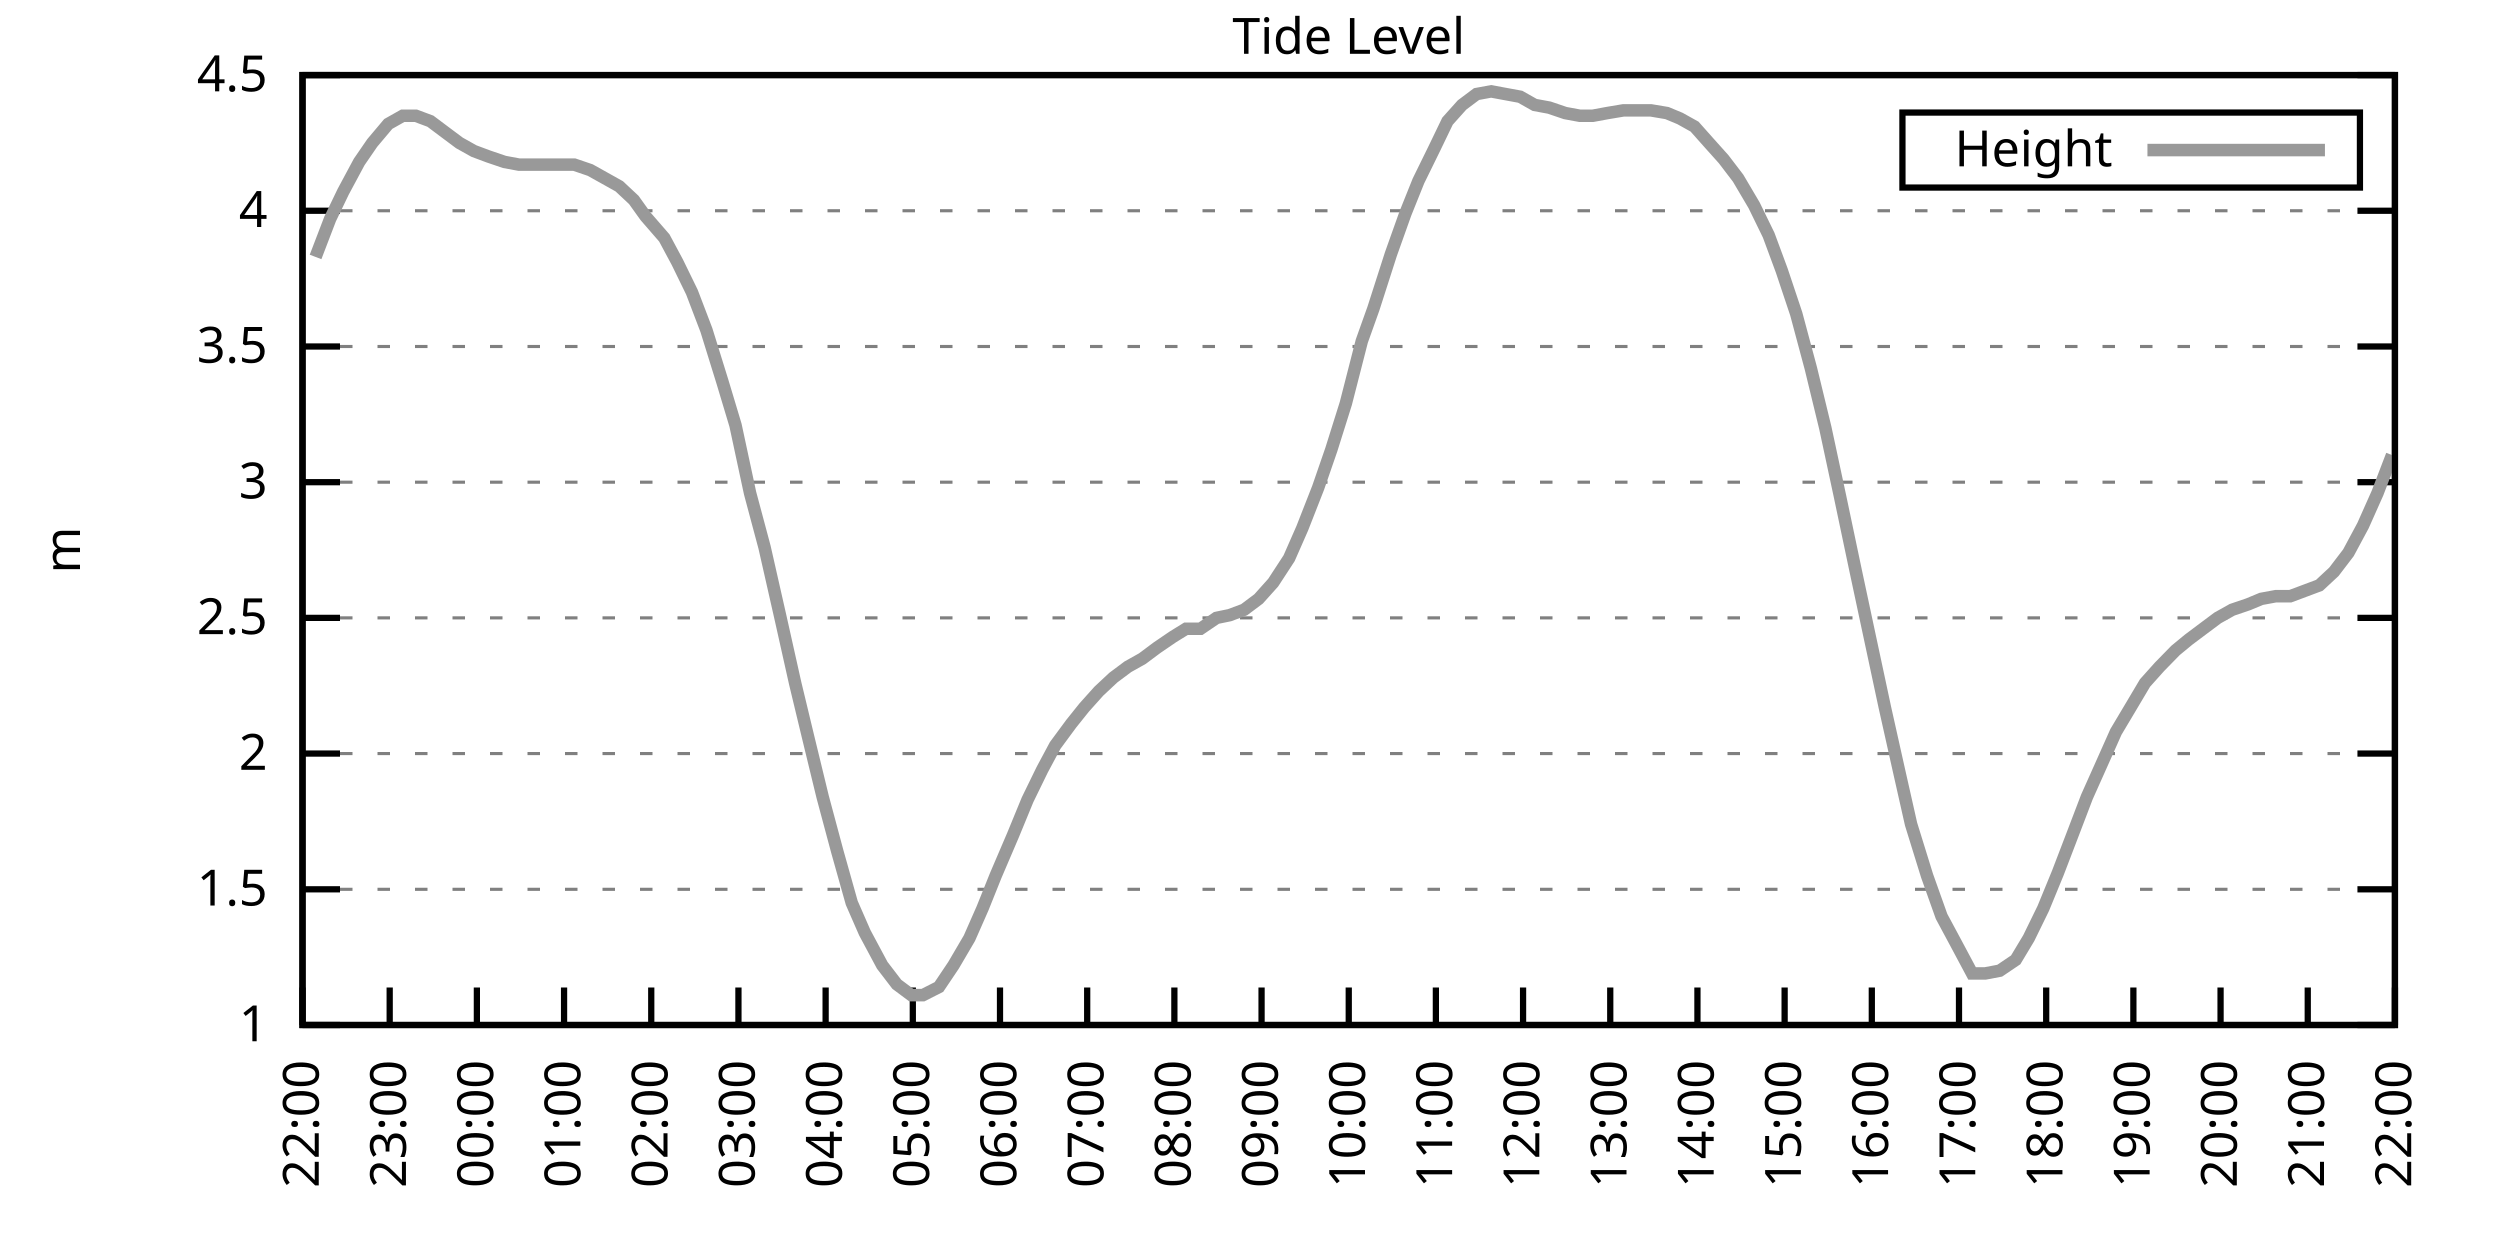
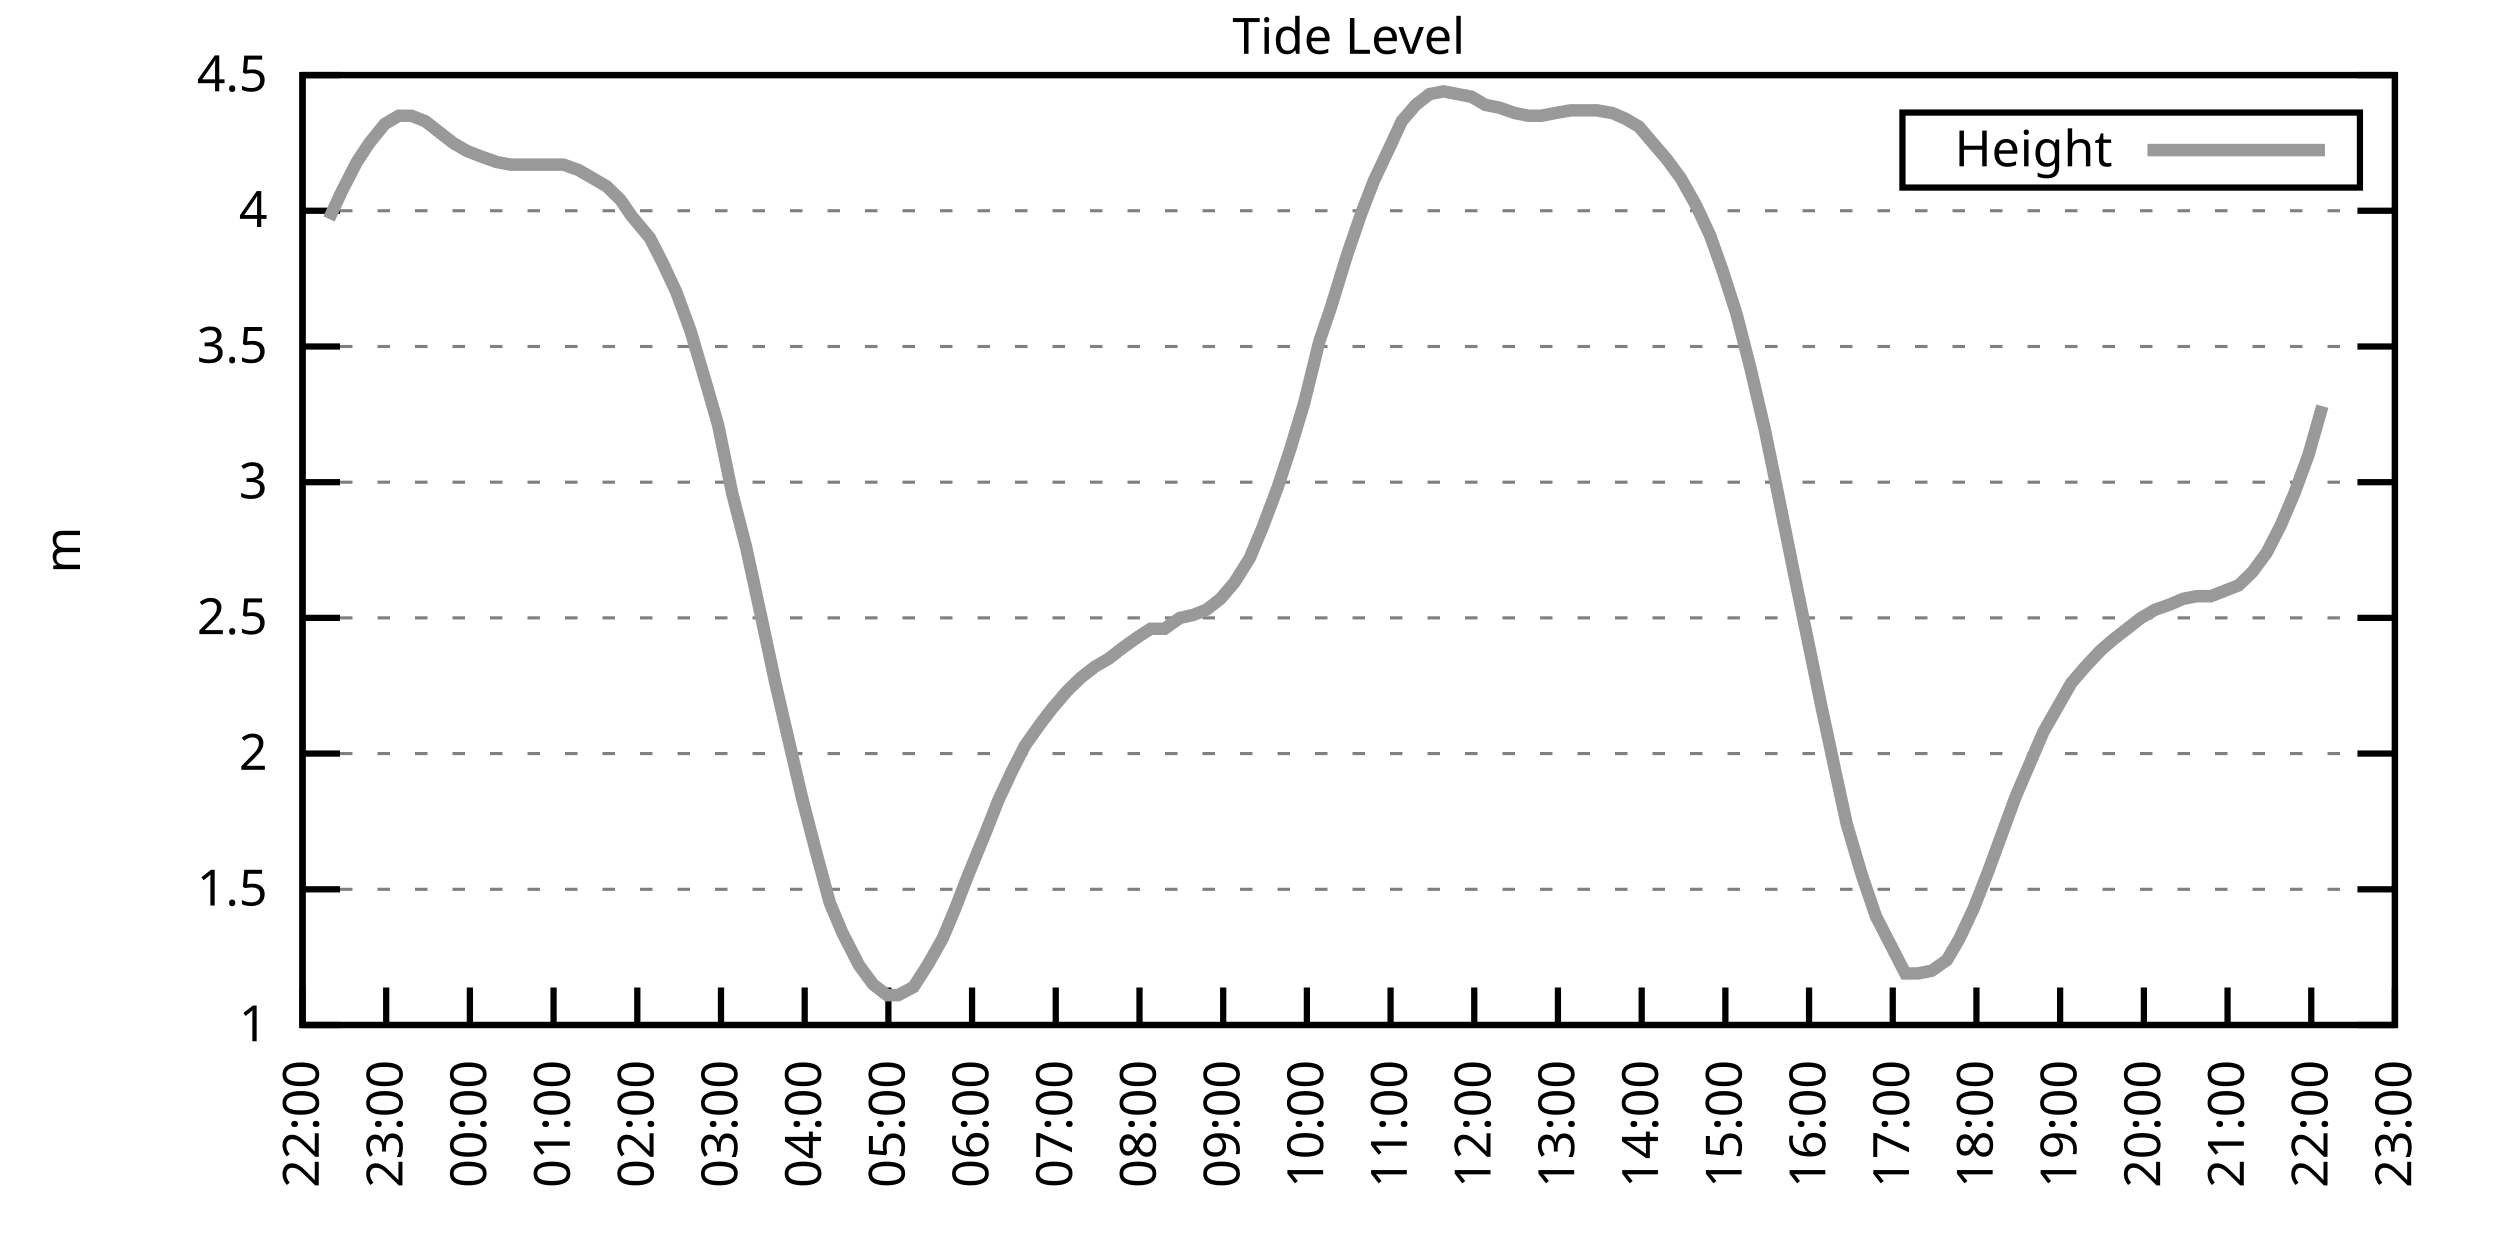
<svg xmlns="http://www.w3.org/2000/svg" xmlns:xlink="http://www.w3.org/1999/xlink" width="400" height="200" viewBox="0 0 400 200">
  <g id="gnuplot_canvas">
    <rect x="0" y="0" width="400" height="200" fill="none" />
    <defs>
      <circle id="gpDot" r="0.5" stroke-width="0.5" stroke="currentColor" />
      <path id="gpPt0" stroke-width="0.333" stroke="currentColor" d="M-1,0 h2 M0,-1 v2" />
      <path id="gpPt1" stroke-width="0.333" stroke="currentColor" d="M-1,-1 L1,1 M1,-1 L-1,1" />
      <path id="gpPt2" stroke-width="0.333" stroke="currentColor" d="M-1,0 L1,0 M0,-1 L0,1 M-1,-1 L1,1 M-1,1 L1,-1" />
      <rect id="gpPt3" stroke-width="0.333" stroke="currentColor" x="-1" y="-1" width="2" height="2" />
      <rect id="gpPt4" stroke-width="0.333" stroke="currentColor" fill="currentColor" x="-1" y="-1" width="2" height="2" />
      <circle id="gpPt5" stroke-width="0.333" stroke="currentColor" cx="0" cy="0" r="1" />
      <use xlink:href="#gpPt5" id="gpPt6" fill="currentColor" stroke="none" />
      <path id="gpPt7" stroke-width="0.333" stroke="currentColor" d="M0,-1.33 L-1.33,0.67 L1.33,0.67 z" />
      <use xlink:href="#gpPt7" id="gpPt8" fill="currentColor" stroke="none" />
      <use xlink:href="#gpPt7" id="gpPt9" stroke="currentColor" transform="rotate(180)" />
      <use xlink:href="#gpPt9" id="gpPt10" fill="currentColor" stroke="none" />
      <use xlink:href="#gpPt3" id="gpPt11" stroke="currentColor" transform="rotate(45)" />
      <use xlink:href="#gpPt11" id="gpPt12" fill="currentColor" stroke="none" />
      <path id="gpPt13" stroke-width="0.333" stroke="currentColor" d="M0,1.330 L1.265,0.411 L0.782,-1.067 L-0.782,-1.076 L-1.265,0.411 z" />
      <use xlink:href="#gpPt13" id="gpPt14" fill="currentColor" stroke="none" />
      <filter id="textbox" filterUnits="objectBoundingBox" x="0" y="0" height="1" width="1">
        <feFlood flood-color="white" flood-opacity="1" result="bgnd" />
        <feComposite in="SourceGraphic" in2="bgnd" operator="atop" />
      </filter>
      <filter id="greybox" filterUnits="objectBoundingBox" x="0" y="0" height="1" width="1">
        <feFlood flood-color="lightgrey" flood-opacity="1" result="grey" />
        <feComposite in="SourceGraphic" in2="grey" operator="atop" />
      </filter>
    </defs>
    <g fill="none" color="white" stroke="currentColor" stroke-width="1.00" stroke-linecap="butt" stroke-linejoin="miter">
</g>
    <g fill="none" color="black" stroke="currentColor" stroke-width="1.00" stroke-linecap="butt" stroke-linejoin="miter">
      <g stroke="none" shape-rendering="crispEdges">
        <polygon fill="rgb(255, 255, 255)" points="48.40,164.00 383.18,164.00 383.18,12.02 48.40,12.02 " />
      </g>
    </g>
    <g fill="none" color="black" stroke="currentColor" stroke-width="1.00" stroke-linecap="butt" stroke-linejoin="miter">
</g>
    <g fill="none" color="black" stroke="black" stroke-width="0.50" stroke-linecap="butt" stroke-linejoin="miter">
</g>
    <g fill="none" color="gray" stroke="currentColor" stroke-width="0.50" stroke-linecap="butt" stroke-linejoin="miter">
      <path stroke="gray" stroke-dasharray="2,4" class="gridline" d="M48.40,164.00 L383.19,164.00  " />
    </g>
    <g fill="none" color="gray" stroke="gray" stroke-width="1.00" stroke-linecap="butt" stroke-linejoin="miter">
</g>
    <g fill="none" color="black" stroke="currentColor" stroke-width="1.00" stroke-linecap="butt" stroke-linejoin="miter">
      <path stroke="black" d="M48.40,164.00 L54.40,164.00 M383.19,164.00 L377.19,164.00  " />
      <g transform="translate(42.80,166.60)" stroke="none" fill="black" font-family="Sans" font-size="8.00" text-anchor="end">
        <text>
          <tspan font-family="Sans"> 1</tspan>
        </text>
      </g>
    </g>
    <g fill="none" color="black" stroke="currentColor" stroke-width="1.00" stroke-linecap="butt" stroke-linejoin="miter">
</g>
    <g fill="none" color="black" stroke="black" stroke-width="0.50" stroke-linecap="butt" stroke-linejoin="miter">
</g>
    <g fill="none" color="gray" stroke="currentColor" stroke-width="0.50" stroke-linecap="butt" stroke-linejoin="miter">
      <path stroke="gray" stroke-dasharray="2,4" class="gridline" d="M48.40,142.29 L383.19,142.29  " />
    </g>
    <g fill="none" color="gray" stroke="gray" stroke-width="1.00" stroke-linecap="butt" stroke-linejoin="miter">
</g>
    <g fill="none" color="black" stroke="currentColor" stroke-width="1.00" stroke-linecap="butt" stroke-linejoin="miter">
      <path stroke="black" d="M48.40,142.29 L54.40,142.29 M383.19,142.29 L377.19,142.29  " />
      <g transform="translate(42.80,144.89)" stroke="none" fill="black" font-family="Sans" font-size="8.00" text-anchor="end">
        <text>
          <tspan font-family="Sans"> 1.5</tspan>
        </text>
      </g>
    </g>
    <g fill="none" color="black" stroke="currentColor" stroke-width="1.00" stroke-linecap="butt" stroke-linejoin="miter">
</g>
    <g fill="none" color="black" stroke="black" stroke-width="0.50" stroke-linecap="butt" stroke-linejoin="miter">
</g>
    <g fill="none" color="gray" stroke="currentColor" stroke-width="0.50" stroke-linecap="butt" stroke-linejoin="miter">
      <path stroke="gray" stroke-dasharray="2,4" class="gridline" d="M48.40,120.57 L383.19,120.57  " />
    </g>
    <g fill="none" color="gray" stroke="gray" stroke-width="1.00" stroke-linecap="butt" stroke-linejoin="miter">
</g>
    <g fill="none" color="black" stroke="currentColor" stroke-width="1.00" stroke-linecap="butt" stroke-linejoin="miter">
      <path stroke="black" d="M48.40,120.57 L54.40,120.57 M383.19,120.57 L377.19,120.57  " />
      <g transform="translate(42.80,123.17)" stroke="none" fill="black" font-family="Sans" font-size="8.00" text-anchor="end">
        <text>
          <tspan font-family="Sans"> 2</tspan>
        </text>
      </g>
    </g>
    <g fill="none" color="black" stroke="currentColor" stroke-width="1.00" stroke-linecap="butt" stroke-linejoin="miter">
</g>
    <g fill="none" color="black" stroke="black" stroke-width="0.50" stroke-linecap="butt" stroke-linejoin="miter">
</g>
    <g fill="none" color="gray" stroke="currentColor" stroke-width="0.50" stroke-linecap="butt" stroke-linejoin="miter">
      <path stroke="gray" stroke-dasharray="2,4" class="gridline" d="M48.40,98.86 L383.19,98.86  " />
    </g>
    <g fill="none" color="gray" stroke="gray" stroke-width="1.00" stroke-linecap="butt" stroke-linejoin="miter">
</g>
    <g fill="none" color="black" stroke="currentColor" stroke-width="1.00" stroke-linecap="butt" stroke-linejoin="miter">
      <path stroke="black" d="M48.40,98.86 L54.40,98.86 M383.19,98.86 L377.19,98.86  " />
      <g transform="translate(42.80,101.46)" stroke="none" fill="black" font-family="Sans" font-size="8.00" text-anchor="end">
        <text>
          <tspan font-family="Sans"> 2.5</tspan>
        </text>
      </g>
    </g>
    <g fill="none" color="black" stroke="currentColor" stroke-width="1.00" stroke-linecap="butt" stroke-linejoin="miter">
</g>
    <g fill="none" color="black" stroke="black" stroke-width="0.50" stroke-linecap="butt" stroke-linejoin="miter">
</g>
    <g fill="none" color="gray" stroke="currentColor" stroke-width="0.50" stroke-linecap="butt" stroke-linejoin="miter">
      <path stroke="gray" stroke-dasharray="2,4" class="gridline" d="M48.40,77.15 L383.19,77.15  " />
    </g>
    <g fill="none" color="gray" stroke="gray" stroke-width="1.00" stroke-linecap="butt" stroke-linejoin="miter">
</g>
    <g fill="none" color="black" stroke="currentColor" stroke-width="1.00" stroke-linecap="butt" stroke-linejoin="miter">
      <path stroke="black" d="M48.40,77.15 L54.40,77.15 M383.19,77.15 L377.19,77.15  " />
      <g transform="translate(42.80,79.75)" stroke="none" fill="black" font-family="Sans" font-size="8.00" text-anchor="end">
        <text>
          <tspan font-family="Sans"> 3</tspan>
        </text>
      </g>
    </g>
    <g fill="none" color="black" stroke="currentColor" stroke-width="1.00" stroke-linecap="butt" stroke-linejoin="miter">
</g>
    <g fill="none" color="black" stroke="black" stroke-width="0.50" stroke-linecap="butt" stroke-linejoin="miter">
</g>
    <g fill="none" color="gray" stroke="currentColor" stroke-width="0.50" stroke-linecap="butt" stroke-linejoin="miter">
      <path stroke="gray" stroke-dasharray="2,4" class="gridline" d="M48.40,55.44 L383.19,55.44  " />
    </g>
    <g fill="none" color="gray" stroke="gray" stroke-width="1.00" stroke-linecap="butt" stroke-linejoin="miter">
</g>
    <g fill="none" color="black" stroke="currentColor" stroke-width="1.00" stroke-linecap="butt" stroke-linejoin="miter">
      <path stroke="black" d="M48.40,55.44 L54.40,55.44 M383.19,55.44 L377.19,55.44  " />
      <g transform="translate(42.80,58.04)" stroke="none" fill="black" font-family="Sans" font-size="8.00" text-anchor="end">
        <text>
          <tspan font-family="Sans"> 3.5</tspan>
        </text>
      </g>
    </g>
    <g fill="none" color="black" stroke="currentColor" stroke-width="1.00" stroke-linecap="butt" stroke-linejoin="miter">
</g>
    <g fill="none" color="black" stroke="black" stroke-width="0.50" stroke-linecap="butt" stroke-linejoin="miter">
</g>
    <g fill="none" color="gray" stroke="currentColor" stroke-width="0.50" stroke-linecap="butt" stroke-linejoin="miter">
      <path stroke="gray" stroke-dasharray="2,4" class="gridline" d="M48.40,33.72 L383.19,33.72  " />
    </g>
    <g fill="none" color="gray" stroke="gray" stroke-width="1.00" stroke-linecap="butt" stroke-linejoin="miter">
</g>
    <g fill="none" color="black" stroke="currentColor" stroke-width="1.00" stroke-linecap="butt" stroke-linejoin="miter">
      <path stroke="black" d="M48.40,33.72 L54.40,33.72 M383.19,33.72 L377.19,33.72  " />
      <g transform="translate(42.80,36.32)" stroke="none" fill="black" font-family="Sans" font-size="8.00" text-anchor="end">
        <text>
          <tspan font-family="Sans"> 4</tspan>
        </text>
      </g>
    </g>
    <g fill="none" color="black" stroke="currentColor" stroke-width="1.00" stroke-linecap="butt" stroke-linejoin="miter">
</g>
    <g fill="none" color="black" stroke="black" stroke-width="0.50" stroke-linecap="butt" stroke-linejoin="miter">
</g>
    <g fill="none" color="gray" stroke="currentColor" stroke-width="0.50" stroke-linecap="butt" stroke-linejoin="miter">
      <path stroke="gray" stroke-dasharray="2,4" class="gridline" d="M48.40,12.01 L383.19,12.01  " />
    </g>
    <g fill="none" color="gray" stroke="gray" stroke-width="1.00" stroke-linecap="butt" stroke-linejoin="miter">
</g>
    <g fill="none" color="black" stroke="currentColor" stroke-width="1.00" stroke-linecap="butt" stroke-linejoin="miter">
      <path stroke="black" d="M48.40,12.01 L54.40,12.01 M383.19,12.01 L377.19,12.01  " />
      <g transform="translate(42.80,14.61)" stroke="none" fill="black" font-family="Sans" font-size="8.00" text-anchor="end">
        <text>
          <tspan font-family="Sans"> 4.5</tspan>
        </text>
      </g>
    </g>
    <g fill="none" color="black" stroke="currentColor" stroke-width="1.00" stroke-linecap="butt" stroke-linejoin="miter">
      <path stroke="black" d="M48.40,164.00 L48.40,158.00  " />
      <g transform="translate(51.00,169.60) rotate(270.00)" stroke="none" fill="black" font-family="Sans" font-size="8.00" text-anchor="end">
        <text>
          <tspan font-family="Sans">22:00</tspan>
        </text>
      </g>
    </g>
    <g fill="none" color="black" stroke="currentColor" stroke-width="1.00" stroke-linecap="butt" stroke-linejoin="miter">
-       <path stroke="black" d="M62.35,164.00 L62.35,158.00  " />
-       <g transform="translate(64.95,169.60) rotate(270.00)" stroke="none" fill="black" font-family="Sans" font-size="8.00" text-anchor="end">
+       <path stroke="black" d="M61.79,164.00 L61.79,158.00  " />
+       <g transform="translate(64.39,169.60) rotate(270.00)" stroke="none" fill="black" font-family="Sans" font-size="8.00" text-anchor="end">
        <text>
          <tspan font-family="Sans">23:00</tspan>
        </text>
      </g>
    </g>
    <g fill="none" color="black" stroke="currentColor" stroke-width="1.00" stroke-linecap="butt" stroke-linejoin="miter">
-       <path stroke="black" d="M76.30,164.00 L76.30,158.00  " />
-       <g transform="translate(78.90,169.60) rotate(270.00)" stroke="none" fill="black" font-family="Sans" font-size="8.00" text-anchor="end">
+       <path stroke="black" d="M75.18,164.00 L75.18,158.00  " />
+       <g transform="translate(77.78,169.60) rotate(270.00)" stroke="none" fill="black" font-family="Sans" font-size="8.00" text-anchor="end">
        <text>
          <tspan font-family="Sans">00:00</tspan>
        </text>
      </g>
    </g>
    <g fill="none" color="black" stroke="currentColor" stroke-width="1.00" stroke-linecap="butt" stroke-linejoin="miter">
-       <path stroke="black" d="M90.25,164.00 L90.25,158.00  " />
-       <g transform="translate(92.85,169.60) rotate(270.00)" stroke="none" fill="black" font-family="Sans" font-size="8.00" text-anchor="end">
+       <path stroke="black" d="M88.57,164.00 L88.57,158.00  " />
+       <g transform="translate(91.17,169.60) rotate(270.00)" stroke="none" fill="black" font-family="Sans" font-size="8.00" text-anchor="end">
        <text>
          <tspan font-family="Sans">01:00</tspan>
        </text>
      </g>
    </g>
    <g fill="none" color="black" stroke="currentColor" stroke-width="1.00" stroke-linecap="butt" stroke-linejoin="miter">
-       <path stroke="black" d="M104.20,164.00 L104.20,158.00  " />
-       <g transform="translate(106.80,169.60) rotate(270.00)" stroke="none" fill="black" font-family="Sans" font-size="8.00" text-anchor="end">
+       <path stroke="black" d="M101.97,164.00 L101.97,158.00  " />
+       <g transform="translate(104.57,169.60) rotate(270.00)" stroke="none" fill="black" font-family="Sans" font-size="8.00" text-anchor="end">
        <text>
          <tspan font-family="Sans">02:00</tspan>
        </text>
      </g>
    </g>
    <g fill="none" color="black" stroke="currentColor" stroke-width="1.00" stroke-linecap="butt" stroke-linejoin="miter">
-       <path stroke="black" d="M118.15,164.00 L118.15,158.00  " />
-       <g transform="translate(120.75,169.60) rotate(270.00)" stroke="none" fill="black" font-family="Sans" font-size="8.00" text-anchor="end">
+       <path stroke="black" d="M115.36,164.00 L115.36,158.00  " />
+       <g transform="translate(117.96,169.60) rotate(270.00)" stroke="none" fill="black" font-family="Sans" font-size="8.00" text-anchor="end">
        <text>
          <tspan font-family="Sans">03:00</tspan>
        </text>
      </g>
    </g>
    <g fill="none" color="black" stroke="currentColor" stroke-width="1.00" stroke-linecap="butt" stroke-linejoin="miter">
-       <path stroke="black" d="M132.10,164.00 L132.10,158.00  " />
-       <g transform="translate(134.70,169.60) rotate(270.00)" stroke="none" fill="black" font-family="Sans" font-size="8.00" text-anchor="end">
+       <path stroke="black" d="M128.75,164.00 L128.75,158.00  " />
+       <g transform="translate(131.35,169.60) rotate(270.00)" stroke="none" fill="black" font-family="Sans" font-size="8.00" text-anchor="end">
        <text>
          <tspan font-family="Sans">04:00</tspan>
        </text>
      </g>
    </g>
    <g fill="none" color="black" stroke="currentColor" stroke-width="1.00" stroke-linecap="butt" stroke-linejoin="miter">
-       <path stroke="black" d="M146.05,164.00 L146.05,158.00  " />
-       <g transform="translate(148.65,169.60) rotate(270.00)" stroke="none" fill="black" font-family="Sans" font-size="8.00" text-anchor="end">
+       <path stroke="black" d="M142.14,164.00 L142.14,158.00  " />
+       <g transform="translate(144.74,169.60) rotate(270.00)" stroke="none" fill="black" font-family="Sans" font-size="8.00" text-anchor="end">
        <text>
          <tspan font-family="Sans">05:00</tspan>
        </text>
      </g>
    </g>
    <g fill="none" color="black" stroke="currentColor" stroke-width="1.00" stroke-linecap="butt" stroke-linejoin="miter">
-       <path stroke="black" d="M160.00,164.00 L160.00,158.00  " />
-       <g transform="translate(162.60,169.60) rotate(270.00)" stroke="none" fill="black" font-family="Sans" font-size="8.00" text-anchor="end">
+       <path stroke="black" d="M155.53,164.00 L155.53,158.00  " />
+       <g transform="translate(158.13,169.60) rotate(270.00)" stroke="none" fill="black" font-family="Sans" font-size="8.00" text-anchor="end">
        <text>
          <tspan font-family="Sans">06:00</tspan>
        </text>
      </g>
    </g>
    <g fill="none" color="black" stroke="currentColor" stroke-width="1.00" stroke-linecap="butt" stroke-linejoin="miter">
-       <path stroke="black" d="M173.95,164.00 L173.95,158.00  " />
-       <g transform="translate(176.55,169.60) rotate(270.00)" stroke="none" fill="black" font-family="Sans" font-size="8.00" text-anchor="end">
+       <path stroke="black" d="M168.92,164.00 L168.92,158.00  " />
+       <g transform="translate(171.52,169.60) rotate(270.00)" stroke="none" fill="black" font-family="Sans" font-size="8.00" text-anchor="end">
        <text>
          <tspan font-family="Sans">07:00</tspan>
        </text>
      </g>
    </g>
    <g fill="none" color="black" stroke="currentColor" stroke-width="1.00" stroke-linecap="butt" stroke-linejoin="miter">
-       <path stroke="black" d="M187.90,164.00 L187.90,158.00  " />
-       <g transform="translate(190.50,169.60) rotate(270.00)" stroke="none" fill="black" font-family="Sans" font-size="8.00" text-anchor="end">
+       <path stroke="black" d="M182.32,164.00 L182.32,158.00  " />
+       <g transform="translate(184.92,169.60) rotate(270.00)" stroke="none" fill="black" font-family="Sans" font-size="8.00" text-anchor="end">
        <text>
          <tspan font-family="Sans">08:00</tspan>
        </text>
      </g>
    </g>
    <g fill="none" color="black" stroke="currentColor" stroke-width="1.00" stroke-linecap="butt" stroke-linejoin="miter">
-       <path stroke="black" d="M201.85,164.00 L201.85,158.00  " />
-       <g transform="translate(204.45,169.60) rotate(270.00)" stroke="none" fill="black" font-family="Sans" font-size="8.00" text-anchor="end">
+       <path stroke="black" d="M195.71,164.00 L195.71,158.00  " />
+       <g transform="translate(198.31,169.60) rotate(270.00)" stroke="none" fill="black" font-family="Sans" font-size="8.00" text-anchor="end">
        <text>
          <tspan font-family="Sans">09:00</tspan>
        </text>
      </g>
    </g>
    <g fill="none" color="black" stroke="currentColor" stroke-width="1.00" stroke-linecap="butt" stroke-linejoin="miter">
-       <path stroke="black" d="M215.80,164.00 L215.80,158.00  " />
-       <g transform="translate(218.40,169.60) rotate(270.00)" stroke="none" fill="black" font-family="Sans" font-size="8.00" text-anchor="end">
+       <path stroke="black" d="M209.10,164.00 L209.10,158.00  " />
+       <g transform="translate(211.70,169.60) rotate(270.00)" stroke="none" fill="black" font-family="Sans" font-size="8.00" text-anchor="end">
        <text>
          <tspan font-family="Sans">10:00</tspan>
        </text>
      </g>
    </g>
    <g fill="none" color="black" stroke="currentColor" stroke-width="1.00" stroke-linecap="butt" stroke-linejoin="miter">
-       <path stroke="black" d="M229.74,164.00 L229.74,158.00  " />
-       <g transform="translate(232.34,169.60) rotate(270.00)" stroke="none" fill="black" font-family="Sans" font-size="8.00" text-anchor="end">
+       <path stroke="black" d="M222.49,164.00 L222.49,158.00  " />
+       <g transform="translate(225.09,169.60) rotate(270.00)" stroke="none" fill="black" font-family="Sans" font-size="8.00" text-anchor="end">
        <text>
          <tspan font-family="Sans">11:00</tspan>
        </text>
      </g>
    </g>
    <g fill="none" color="black" stroke="currentColor" stroke-width="1.00" stroke-linecap="butt" stroke-linejoin="miter">
-       <path stroke="black" d="M243.69,164.00 L243.69,158.00  " />
-       <g transform="translate(246.29,169.60) rotate(270.00)" stroke="none" fill="black" font-family="Sans" font-size="8.00" text-anchor="end">
+       <path stroke="black" d="M235.88,164.00 L235.88,158.00  " />
+       <g transform="translate(238.48,169.60) rotate(270.00)" stroke="none" fill="black" font-family="Sans" font-size="8.00" text-anchor="end">
        <text>
          <tspan font-family="Sans">12:00</tspan>
        </text>
      </g>
    </g>
    <g fill="none" color="black" stroke="currentColor" stroke-width="1.00" stroke-linecap="butt" stroke-linejoin="miter">
-       <path stroke="black" d="M257.64,164.00 L257.64,158.00  " />
-       <g transform="translate(260.24,169.60) rotate(270.00)" stroke="none" fill="black" font-family="Sans" font-size="8.00" text-anchor="end">
+       <path stroke="black" d="M249.27,164.00 L249.27,158.00  " />
+       <g transform="translate(251.87,169.60) rotate(270.00)" stroke="none" fill="black" font-family="Sans" font-size="8.00" text-anchor="end">
        <text>
          <tspan font-family="Sans">13:00</tspan>
        </text>
      </g>
    </g>
    <g fill="none" color="black" stroke="currentColor" stroke-width="1.00" stroke-linecap="butt" stroke-linejoin="miter">
-       <path stroke="black" d="M271.59,164.00 L271.59,158.00  " />
-       <g transform="translate(274.19,169.60) rotate(270.00)" stroke="none" fill="black" font-family="Sans" font-size="8.00" text-anchor="end">
+       <path stroke="black" d="M262.67,164.00 L262.67,158.00  " />
+       <g transform="translate(265.27,169.60) rotate(270.00)" stroke="none" fill="black" font-family="Sans" font-size="8.00" text-anchor="end">
        <text>
          <tspan font-family="Sans">14:00</tspan>
        </text>
      </g>
    </g>
    <g fill="none" color="black" stroke="currentColor" stroke-width="1.00" stroke-linecap="butt" stroke-linejoin="miter">
-       <path stroke="black" d="M285.54,164.00 L285.54,158.00  " />
-       <g transform="translate(288.14,169.60) rotate(270.00)" stroke="none" fill="black" font-family="Sans" font-size="8.00" text-anchor="end">
+       <path stroke="black" d="M276.06,164.00 L276.06,158.00  " />
+       <g transform="translate(278.66,169.60) rotate(270.00)" stroke="none" fill="black" font-family="Sans" font-size="8.00" text-anchor="end">
        <text>
          <tspan font-family="Sans">15:00</tspan>
        </text>
      </g>
    </g>
    <g fill="none" color="black" stroke="currentColor" stroke-width="1.00" stroke-linecap="butt" stroke-linejoin="miter">
-       <path stroke="black" d="M299.49,164.00 L299.49,158.00  " />
-       <g transform="translate(302.09,169.60) rotate(270.00)" stroke="none" fill="black" font-family="Sans" font-size="8.00" text-anchor="end">
+       <path stroke="black" d="M289.45,164.00 L289.45,158.00  " />
+       <g transform="translate(292.05,169.60) rotate(270.00)" stroke="none" fill="black" font-family="Sans" font-size="8.00" text-anchor="end">
        <text>
          <tspan font-family="Sans">16:00</tspan>
        </text>
      </g>
    </g>
    <g fill="none" color="black" stroke="currentColor" stroke-width="1.00" stroke-linecap="butt" stroke-linejoin="miter">
-       <path stroke="black" d="M313.44,164.00 L313.44,158.00  " />
-       <g transform="translate(316.04,169.60) rotate(270.00)" stroke="none" fill="black" font-family="Sans" font-size="8.00" text-anchor="end">
+       <path stroke="black" d="M302.84,164.00 L302.84,158.00  " />
+       <g transform="translate(305.44,169.60) rotate(270.00)" stroke="none" fill="black" font-family="Sans" font-size="8.00" text-anchor="end">
        <text>
          <tspan font-family="Sans">17:00</tspan>
        </text>
      </g>
    </g>
    <g fill="none" color="black" stroke="currentColor" stroke-width="1.00" stroke-linecap="butt" stroke-linejoin="miter">
-       <path stroke="black" d="M327.39,164.00 L327.39,158.00  " />
-       <g transform="translate(329.99,169.60) rotate(270.00)" stroke="none" fill="black" font-family="Sans" font-size="8.00" text-anchor="end">
+       <path stroke="black" d="M316.23,164.00 L316.23,158.00  " />
+       <g transform="translate(318.83,169.60) rotate(270.00)" stroke="none" fill="black" font-family="Sans" font-size="8.00" text-anchor="end">
        <text>
          <tspan font-family="Sans">18:00</tspan>
        </text>
      </g>
    </g>
    <g fill="none" color="black" stroke="currentColor" stroke-width="1.00" stroke-linecap="butt" stroke-linejoin="miter">
-       <path stroke="black" d="M341.34,164.00 L341.34,158.00  " />
-       <g transform="translate(343.94,169.60) rotate(270.00)" stroke="none" fill="black" font-family="Sans" font-size="8.00" text-anchor="end">
+       <path stroke="black" d="M329.62,164.00 L329.62,158.00  " />
+       <g transform="translate(332.22,169.60) rotate(270.00)" stroke="none" fill="black" font-family="Sans" font-size="8.00" text-anchor="end">
        <text>
          <tspan font-family="Sans">19:00</tspan>
        </text>
      </g>
    </g>
    <g fill="none" color="black" stroke="currentColor" stroke-width="1.00" stroke-linecap="butt" stroke-linejoin="miter">
-       <path stroke="black" d="M355.29,164.00 L355.29,158.00  " />
-       <g transform="translate(357.89,169.60) rotate(270.00)" stroke="none" fill="black" font-family="Sans" font-size="8.00" text-anchor="end">
+       <path stroke="black" d="M343.02,164.00 L343.02,158.00  " />
+       <g transform="translate(345.62,169.60) rotate(270.00)" stroke="none" fill="black" font-family="Sans" font-size="8.00" text-anchor="end">
        <text>
          <tspan font-family="Sans">20:00</tspan>
        </text>
      </g>
    </g>
    <g fill="none" color="black" stroke="currentColor" stroke-width="1.00" stroke-linecap="butt" stroke-linejoin="miter">
-       <path stroke="black" d="M369.24,164.00 L369.24,158.00  " />
-       <g transform="translate(371.84,169.60) rotate(270.00)" stroke="none" fill="black" font-family="Sans" font-size="8.00" text-anchor="end">
+       <path stroke="black" d="M356.41,164.00 L356.41,158.00  " />
+       <g transform="translate(359.01,169.60) rotate(270.00)" stroke="none" fill="black" font-family="Sans" font-size="8.00" text-anchor="end">
        <text>
          <tspan font-family="Sans">21:00</tspan>
+         </text>
+       </g>
+     </g>
+     <g fill="none" color="black" stroke="currentColor" stroke-width="1.00" stroke-linecap="butt" stroke-linejoin="miter">
+       <path stroke="black" d="M369.80,164.00 L369.80,158.00  " />
+       <g transform="translate(372.40,169.60) rotate(270.00)" stroke="none" fill="black" font-family="Sans" font-size="8.00" text-anchor="end">
+         <text>
+           <tspan font-family="Sans">22:00</tspan>
        </text>
      </g>
    </g>
    <g fill="none" color="black" stroke="currentColor" stroke-width="1.00" stroke-linecap="butt" stroke-linejoin="miter">
      <path stroke="black" d="M383.19,164.00 L383.19,158.00  " />
      <g transform="translate(385.79,169.60) rotate(270.00)" stroke="none" fill="black" font-family="Sans" font-size="8.00" text-anchor="end">
        <text>
-           <tspan font-family="Sans">22:00</tspan>
+           <tspan font-family="Sans">23:00</tspan>
        </text>
      </g>
    </g>
    <g fill="none" color="black" stroke="currentColor" stroke-width="1.00" stroke-linecap="butt" stroke-linejoin="miter">
</g>
    <g fill="none" color="black" stroke="currentColor" stroke-width="1.00" stroke-linecap="butt" stroke-linejoin="miter">
      <path stroke="black" d="M48.40,12.01 L48.40,164.00 L383.19,164.00 L383.19,12.01 L48.40,12.01 Z  " />
    </g>
    <g fill="none" color="black" stroke="currentColor" stroke-width="1.00" stroke-linecap="butt" stroke-linejoin="miter">
</g>
    <g fill="none" color="black" stroke="currentColor" stroke-width="1.00" stroke-linecap="butt" stroke-linejoin="miter">
      <path stroke="black" d="M304.39,30.01 L304.39,18.01 L377.59,18.01 L377.59,30.01 L304.39,30.01 Z  " />
    </g>
    <g id="Tide_level_plot_1">
      <g fill="none" color="white" stroke="black" stroke-width="2.00" stroke-linecap="butt" stroke-linejoin="miter">
</g>
      <g fill="none" color="black" stroke="currentColor" stroke-width="2.00" stroke-linecap="butt" stroke-linejoin="miter">
        <g transform="translate(337.99,26.61)" stroke="none" fill="black" font-family="Sans" font-size="8.00" text-anchor="end">
          <text>
            <tspan font-family="Sans">Height</tspan>
          </text>
        </g>
      </g>
      <g fill="none" color="black" stroke="currentColor" stroke-width="2.00" stroke-linecap="butt" stroke-linejoin="miter">
-         <path stroke="rgb(153, 153, 153)" d="M343.59,24.01 L371.99,24.01 M50.49,41.11 L52.82,35.03 L54.91,30.68 L57.47,25.91 L59.56,22.87 L62.12,19.83   L64.44,18.52 L66.53,18.52 L68.86,19.39 L71.18,21.13 L73.51,22.87 L75.83,24.17 L78.16,25.04 L80.72,25.91   L83.04,26.34 L85.13,26.34 L87.46,26.34 L91.88,26.34 L94.43,27.21 L96.76,28.51 L99.08,29.81 L101.41,31.99   L103.27,34.59 L106.29,38.07 L108.38,41.97 L110.71,46.75 L113.03,52.83 L115.59,61.08 L117.68,68.03 L120.01,78.89   L122.33,87.57 L124.89,98.86 L127.22,109.28 L129.31,117.97 L131.63,127.52 L133.96,136.21 L136.28,144.46 L138.37,149.24   L141.16,154.45 L143.49,157.49 L145.81,159.22 L147.67,159.22 L150.23,157.92 L152.56,154.45 L155.11,150.10 L157.21,145.33   L159.30,140.12 L162.09,133.60 L164.41,127.96 L166.74,123.18 L168.83,119.27 L171.39,115.80 L173.48,113.19 L175.81,110.59   L178.13,108.42 L180.46,106.68 L182.78,105.38 L185.11,103.64 L187.66,101.90 L189.76,100.60 L192.08,100.60 L194.64,98.86   L196.73,98.43 L199.06,97.56 L201.38,95.82 L203.71,93.22 L206.26,89.31 L208.36,84.53 L210.91,78.02 L213.01,71.94   L215.33,64.56 L217.89,54.57 L219.75,49.36 L222.54,40.67 L224.86,34.16 L226.95,28.95 L229.51,23.73 L231.60,19.39   L233.93,16.79 L236.25,15.05 L238.58,14.62 L240.90,15.05 L243.23,15.48 L245.55,16.79 L247.88,17.22 L250.44,18.09   L252.76,18.52 L254.85,18.52 L257.18,18.09 L259.74,17.66 L261.83,17.66 L264.15,17.66 L266.71,18.09 L268.80,18.96   L271.13,20.26 L273.45,22.87 L275.78,25.47 L278.10,28.51 L280.66,32.85 L282.99,37.63 L285.08,43.28 L287.40,50.22   L289.73,58.91 L292.05,68.46 L294.38,79.32 L296.94,91.48 L299.26,102.34 L301.58,113.19 L303.91,123.61 L305.77,131.86   L308.33,140.12 L310.65,146.63 L312.98,150.97 L315.53,155.75 L317.63,155.75 L319.95,155.31 L322.51,153.58 L324.60,150.10   L326.93,145.33 L329.25,139.68 L331.58,133.60 L333.90,127.52 L336.23,122.31 L338.55,117.10 L340.88,113.19 L343.20,109.28   L345.53,106.68 L348.08,104.07 L350.18,102.34 L352.50,100.60 L354.83,98.86 L357.15,97.56 L359.71,96.69 L361.80,95.82   L364.13,95.39 L366.45,95.39 L368.78,94.52 L371.10,93.65 L373.43,91.48 L375.75,88.44 L378.08,84.10 L380.40,78.89   L382.73,72.81  " />
+         <path stroke="rgb(153, 153, 153)" d="M343.59,24.01 L371.99,24.01 M52.64,35.03 L54.65,30.68 L57.10,25.91 L59.11,22.87 L61.57,19.83 L63.80,18.52   L65.81,18.52 L68.04,19.39 L70.27,21.13 L72.50,22.87 L74.74,24.17 L76.97,25.04 L79.42,25.91 L81.66,26.34   L83.66,26.34 L85.90,26.34 L90.14,26.34 L92.59,27.21 L94.82,28.51 L97.06,29.81 L99.29,31.99 L101.07,34.59   L103.98,38.07 L105.98,41.97 L108.22,46.75 L110.45,52.83 L112.90,61.08 L114.91,68.03 L117.14,78.89 L119.38,87.57   L121.83,98.86 L124.06,109.28 L126.07,117.97 L128.30,127.52 L130.54,136.21 L132.77,144.46 L134.78,149.24 L137.45,154.45   L139.69,157.49 L141.92,159.22 L143.70,159.22 L146.16,157.92 L148.39,154.45 L150.85,150.10 L152.85,145.33 L154.86,140.12   L157.54,133.60 L159.77,127.96 L162.01,123.18 L164.01,119.27 L166.47,115.80 L168.48,113.19 L170.71,110.59 L172.94,108.42   L175.17,106.68 L177.41,105.38 L179.64,103.64 L182.09,101.90 L184.10,100.60 L186.33,100.60 L188.79,98.86 L190.80,98.43   L193.03,97.56 L195.26,95.82 L197.49,93.22 L199.95,89.31 L201.96,84.53 L204.41,78.02 L206.42,71.94 L208.65,64.56   L211.11,54.57 L212.89,49.36 L215.57,40.67 L217.80,34.16 L219.81,28.95 L222.27,23.73 L224.28,19.39 L226.51,16.79   L228.74,15.05 L230.97,14.62 L233.20,15.05 L235.44,15.48 L237.67,16.79 L239.90,17.22 L242.36,18.09 L244.59,18.52   L246.60,18.52 L248.83,18.09 L251.28,17.66 L253.29,17.66 L255.52,17.66 L257.98,18.09 L259.99,18.96 L262.22,20.26   L264.45,22.87 L266.68,25.47 L268.92,28.51 L271.37,32.85 L273.60,37.63 L275.61,43.28 L277.84,50.22 L280.07,58.91   L282.31,68.46 L284.54,79.32 L286.99,91.48 L289.23,102.34 L291.46,113.19 L293.69,123.61 L295.48,131.86 L297.93,140.12   L300.16,146.63 L302.39,150.97 L304.85,155.75 L306.86,155.75 L309.09,155.31 L311.54,153.58 L313.55,150.10 L315.79,145.33   L318.02,139.68 L320.25,133.60 L322.48,127.52 L324.71,122.31 L326.95,117.10 L329.18,113.19 L331.41,109.28 L333.64,106.68   L336.10,104.07 L338.10,102.34 L340.34,100.60 L342.57,98.86 L344.80,97.56 L347.26,96.69 L349.26,95.82 L351.50,95.39   L353.73,95.39 L355.96,94.52 L358.19,93.65 L360.42,91.48 L362.66,88.44 L364.89,84.10 L367.12,78.89 L369.35,72.81   L371.58,64.99  " />
      </g>
    </g>
    <g fill="none" color="black" stroke="currentColor" stroke-width="2.00" stroke-linecap="butt" stroke-linejoin="miter">
</g>
    <g fill="none" color="black" stroke="black" stroke-width="1.00" stroke-linecap="butt" stroke-linejoin="miter">
</g>
    <g fill="none" color="black" stroke="currentColor" stroke-width="1.00" stroke-linecap="butt" stroke-linejoin="miter">
      <path stroke="black" d="M48.40,12.01 L48.40,164.00 L383.19,164.00 L383.19,12.01 L48.40,12.01 Z  " />
      <g transform="translate(12.80,88.01) rotate(270.00)" stroke="none" fill="black" font-family="Sans" font-size="8.00" text-anchor="middle">
        <text>
          <tspan font-family="Sans">m</tspan>
        </text>
      </g>
    </g>
    <g fill="none" color="black" stroke="currentColor" stroke-width="1.00" stroke-linecap="butt" stroke-linejoin="miter">
</g>
    <g fill="none" color="black" stroke="currentColor" stroke-width="1.00" stroke-linecap="butt" stroke-linejoin="miter">
      <g transform="translate(215.79,8.61)" stroke="none" fill="black" font-family="Sans" font-size="8.00" text-anchor="middle">
        <text>
          <tspan font-family="Sans">Tide Level</tspan>
        </text>
      </g>
    </g>
    <g fill="none" color="black" stroke="currentColor" stroke-width="1.00" stroke-linecap="butt" stroke-linejoin="miter">
</g>
  </g>
</svg>
